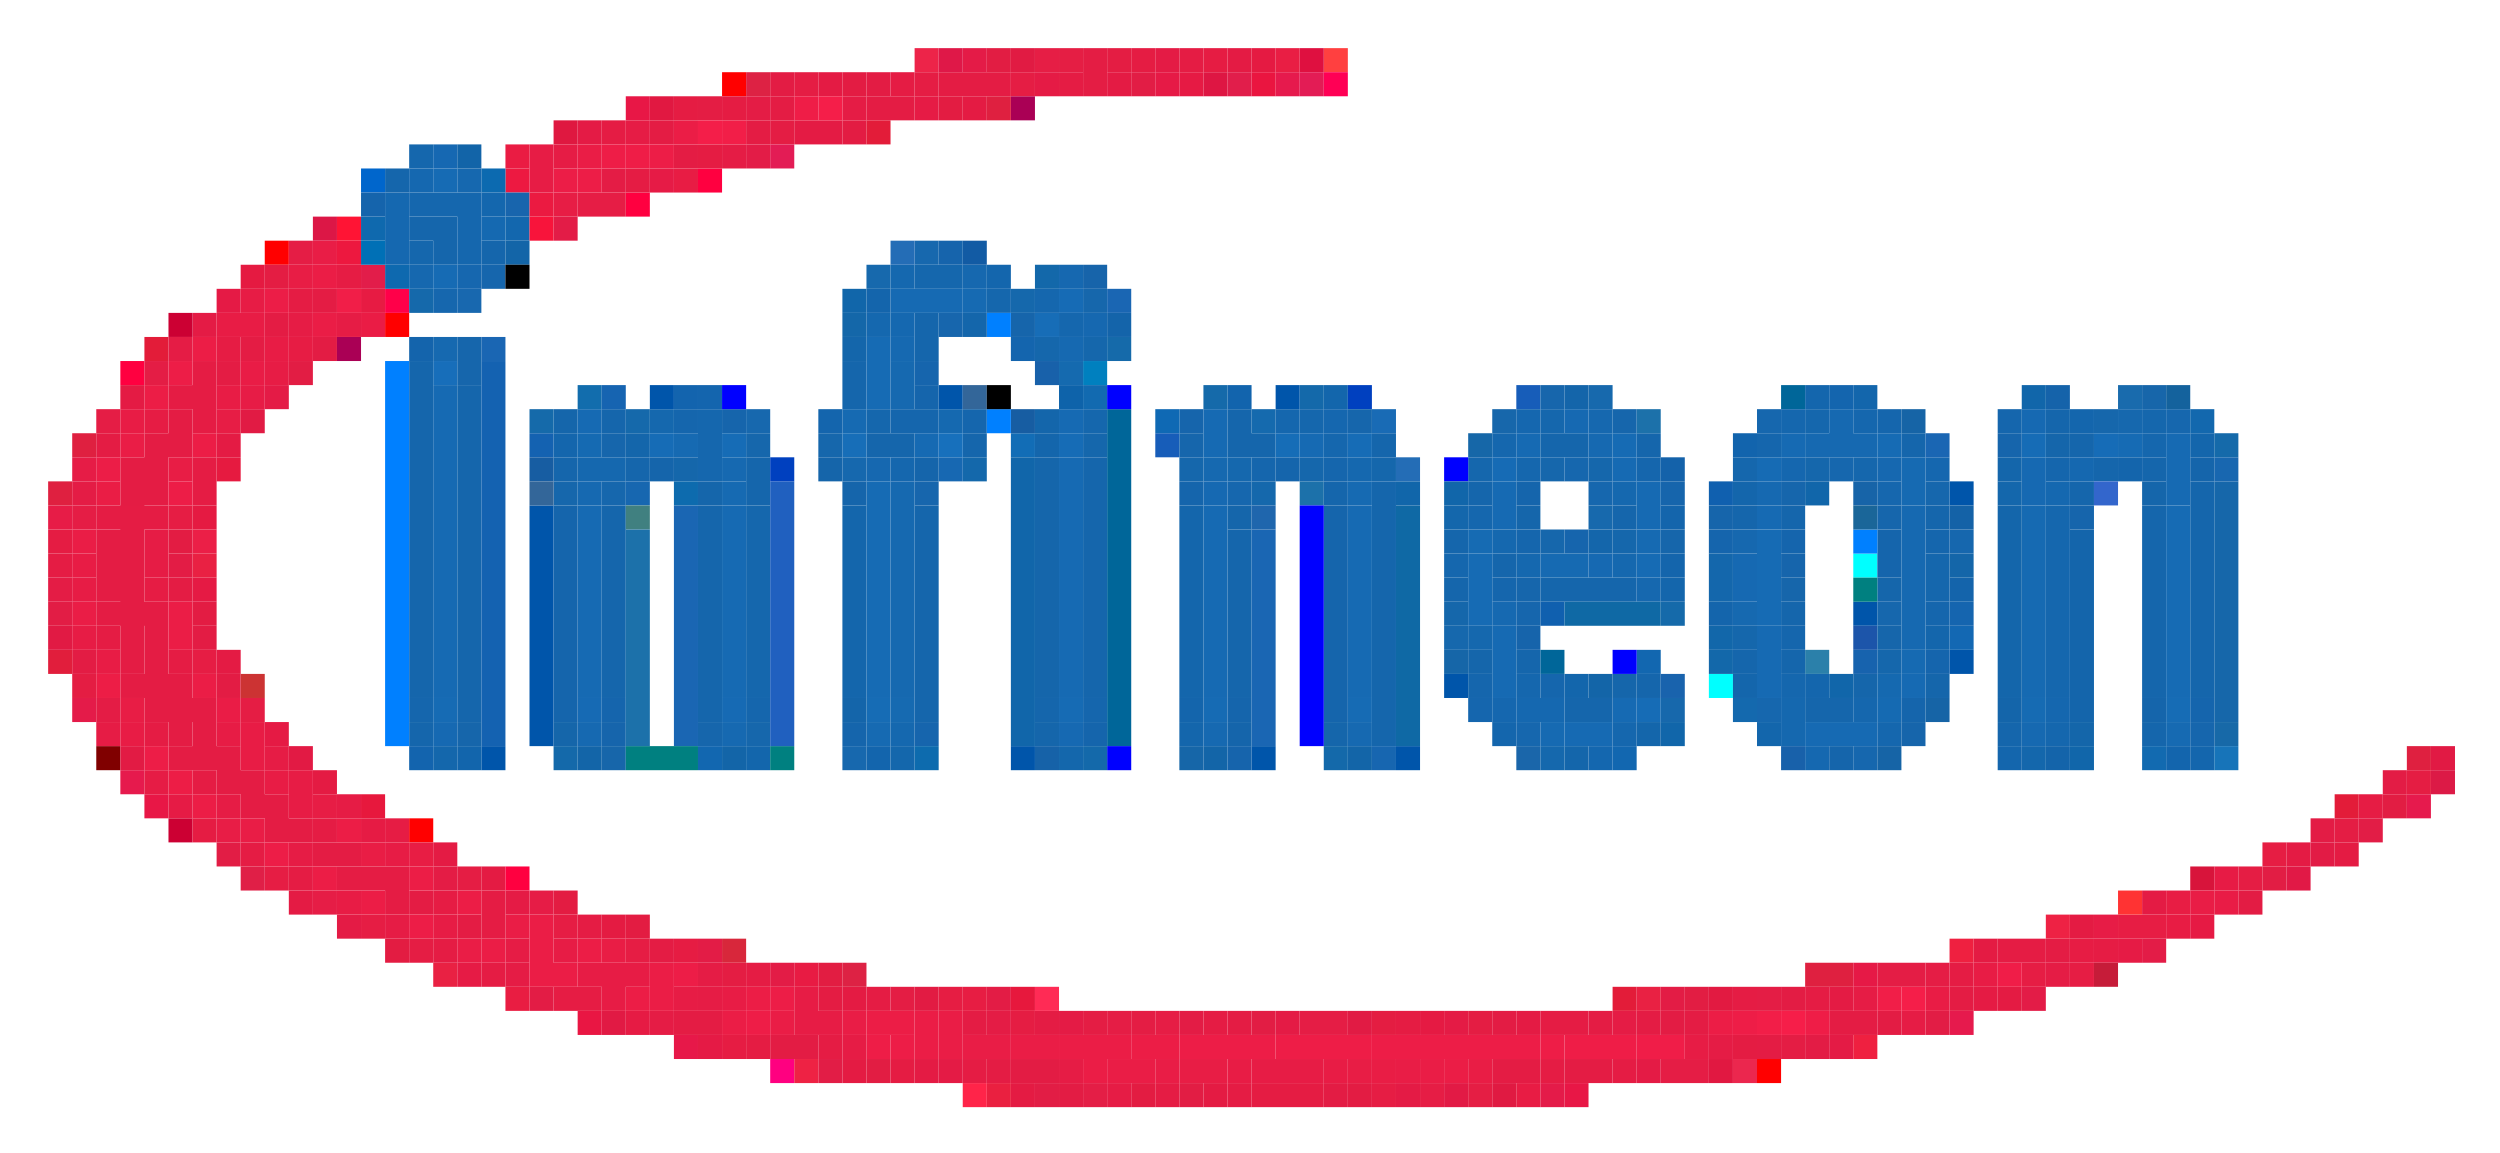
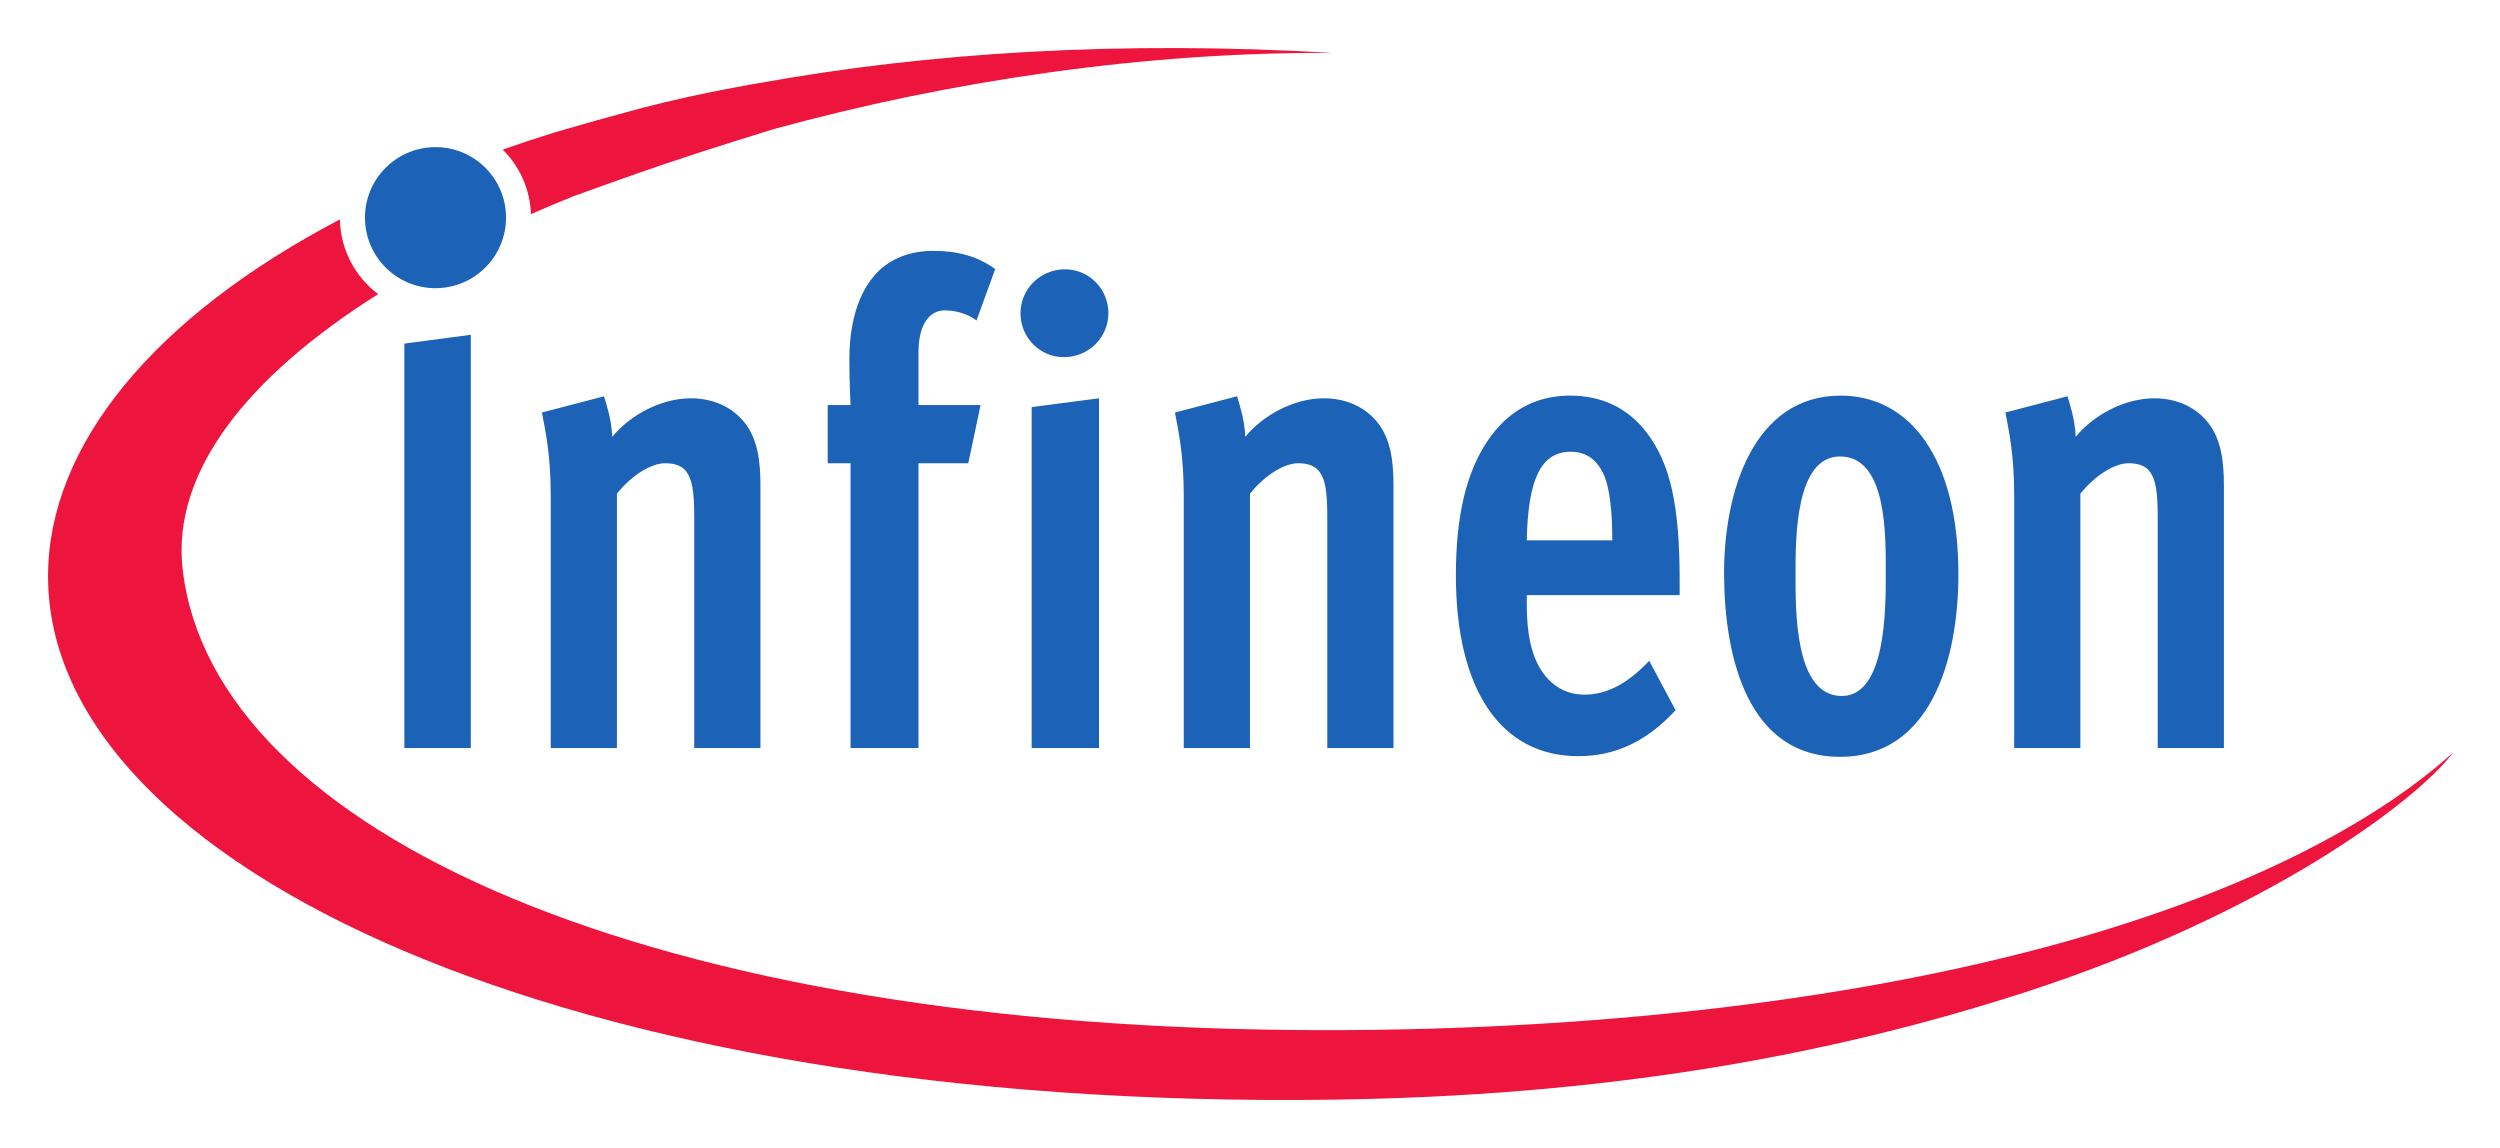
- <svg xmlns="http://www.w3.org/2000/svg" role="img" viewBox="-2.00 -2.00 103.87 47.87">
-   <path fill="#d8273b" d="M28 37h1v1h-1z" />
-   <path d="M42 0h1v1h-1zm17 43h1v1h-1z" fill="#e51e44" />
-   <path d="M12 9h1v1h-1zm-5 3h1v1H7zm-3 3h1v1H4zm0 7h1v1H4zm92 9h1v1h-1zm-82 1h1v1h-1zm2 3h1v1h-1zm69 2h1v1h-1zm-64 2h1v1h-1zm1 0h1v1h-1z" fill="#e61c44" />
-   <path d="M36 13h1v1h-1zm27 7h1v1h-1zm-27 8h1v1h-1z" fill="#1665ad" />
-   <path fill="#e61a40" d="M7 17h1v1H7z" />
-   <path fill="#2b80aa" d="M73 25h1v1h-1z" />
-   <path fill="#1a66aa" d="M61 29h1v1h-1z" />
-   <path d="M72 14h1v1h-1zm-28 1h1v13h-1zm18 10h1v1h-1zm-18 3h1v1h-1z" fill="#069" />
-   <path fill="#ff2b55" d="M41 39h1v1h-1z" />
-   <path fill="#ff0080" d="M30 42h1v1h-1z" />
-   <path d="M28 1h1v1h-1zM9 8h1v1H9zm5 3h1v1h-1zm1 21h1v1h-1zm56 10h1v1h-1z" fill="red" />
-   <path d="M37 11h1v1h-1zm-1 7h1v1h-1z" fill="#1766ad" />
-   <path fill="#196bb5" d="M55 15h1v1h-1z" />
-   <path d="M69 18h1v1h-1zm-7 5h1v1h-1z" fill="#1060af" />
-   <path d="M84 20h1v7h-1zm0 7h1v1h-1z" fill="#1465ab" />
-   <path fill="#d8143b" d="M89 34h1v1h-1z" />
-   <path fill="#dc1a46" d="M99 30h1v1h-1z" />
-   <path d="M30 1h1v1h-1zm4 0h1v1h-1zM11 12h1v1h-1zM6 24h1v1H6zm-5 1h1v1H1zm6 1h1v1H7zm84 9h1v1h-1zm-19 4h1v1h-1zm-12 1h1v1h-1zm7 0h1v1h-1zm9 0h1v1h-1zm-46 1h1v1h-1zm1 0h1v1h-1zm9 1h1v1h-1zm1 0h1v1h-1zm1 1h1v1h-1zm11 0h1v1h-1z" fill="#e31c44" />
-   <path d="M33 1h1v1h-1zm0 2h1v1h-1zM5 20h1v1H5zm1 3h1v1H6zm48 20h1v1h-1z" fill="#e31c43" />
-   <path fill="#e11e4b" d="M49 1h1v1h-1z" />
-   <path d="M43 10h1v1h-1zm42 5h1v1h-1zm-56 1h1v1h-1zm3 0h1v1h-1zm30 1h1v1h-1zm-41 1h1v1h-1zm41 2h1v1h-1zm-33 8h1v1h-1z" fill="#1667ac" />
-   <path d="M28 15h1v1h-1zm19 0h1v1h-1zm34 1h1v1h-1zm-14 2h1v1h-1zm17 1h1v1h-1zm-12 2h1v1h-1zm-49 7h1v1h-1z" fill="#1665ac" />
-   <path fill="#e71c47" d="M0 19h1v1H0z" />
-   <path d="M49 14h1v1h-1zm21 2h1v1h-1z" fill="#1264ad" />
-   <path fill="#1469ae" d="M70 27h1v1h-1z" />
-   <path d="M86 36h1v1h-1zm1 0h1v1h-1z" fill="#e71d44" />
-   <path fill="#e51b44" d="M80 39h1v1h-1z" />
-   <path d="M21 15h1v1h-1zm62 1h1v1h-1zm-42 1h1v9h-1zm-14 1h1v1h-1zm60 0h1v1h-1zm-38 1h1v1h-1zm12 0h1v1h-1zm15 3h1v1h-1zm-17 3h1v1h-1zm-18 1h1v1h-1zm24 0h1v1h-1zm10 0h1v1h-1zm3 0h1v1h-1zm-37 2h1v1h-1zm12 0h1v1h-1z" fill="#1566ab" />
-   <path d="M22 27h1v1h-1zm6 0h1v1h-1z" fill="#166ab4" />
-   <path fill="#1662a8" d="M41 29h1v1h-1z" />
-   <path d="M38 2h1v1h-1zM11 30h1v1h-1zm84 3h1v1h-1zm-77 1h1v1h-1zm66 2h1v1h-1zm-4 1h1v1h-1zm-47 2h1v1h-1zm48 0h1v1h-1zm-48 3h1v1h-1zm7 1h1v1h-1zm8 0h1v1h-1z" fill="#e41b43" />
-   <path fill="#1667af" d="M17 9h1v1h-1z" />
-   <path fill="#176db7" d="M41 11h1v1h-1z" />
-   <path d="M87 14h1v1h-1zM23 29h1v1h-1z" fill="#1766aa" />
-   <path d="M37 15h1v1h-1zm39 11h1v1h-1z" fill="#1569b0" />
-   <path fill="#126db6" d="M40 16h1v1h-1z" />
-   <path d="M13 32h1v1h-1zm11 8h1v1h-1z" fill="#e61b44" />
-   <path fill="#e11b43" d="M40 0h1v1h-1z" />
-   <g fill="#e41c44">
-     <path d="M37 1h1v1h-1zm1 0h1v1h-1zm1 0h1v1h-1zm-9 1h1v1h-1zm4 0h1v1h-1zm1 0h1v1h-1zM25 3h1v1h-1zm4 0h1v1h-1zm-3 1h1v1h-1zm-15 6h1v1h-1zm-2 1h1v1H9zm-1 1h1v1H8zm-1 1h1v1H7zm-2 2h1v1H5zm-3 1h1v1H2zm2 0h1v2H4zm1 0h1v1H5zm-2 1h1v9H3zm1 1h1v1H4zm-2 2h1v3H2zm3 2h1v1H5z" />
-     <path d="M2 23h2v1H2zm2 0h1v4H4z" />
-     <path d="M3 26h2v1H3zm2 0h1v3H5z" />
-     <path d="M4 27h2v1H4zm2 0h1v2H6zm-1 2h2v1H5zm2 0h1v1H7zm0 1h1v1H7zm1 0h1v1H8zm0 1h1v1H8zm1 0h1v1H9zm0 1h1v1H9zm1 0h1v1h-1zm1 1h1v1h-1zm1 0h1v1h-1zm3 2h1v1h-1zm2 1h1v1h-1zm8 1h1v1h-1zm58 0h1v1h-1zm-4 2h1v1h-1zm-53 1h1v1h-1zm1 0h1v1h-1zm11 0h1v1h-1zm3 0h1v1h-1zm8 0h1v1h-1zm15 0h1v1h-1zm2 0h1v1h-1zm2 0h1v1h-1zm6 0h1v1h-1zm1 0h1v1h-1zm-4 1h1v1h-1zm-32 1h1v1h-1zm21 0h1v1h-1zm1 0h1v1h-1zm2 0h1v1h-1zm1 0h1v1h-1z" />
-   </g>
-   <path d="M25 2h1v1h-1zm44 40h1v1h-1z" fill="#e11841" />
-   <path d="M15 4h1v1h-1zm0 4h1v1h-1zm21 1h1v1h-1zm1 0h1v1h-1zm2 1h1v1h-1zm-5 5h1v1h-1zm9 0h1v1h-1zm9 0h1v1h-1zm10 0h1v1h-1zm11 0h1v1h-1zm14 0h1v1h-1zm-28 2h1v1h-1zm11 0h1v1h-1zm5 0h1v1h-1zm-46 2h1v7h-1zm49 2h1v1h-1zm0 1h1v1h-1zm-49 4h1v1h-1z" fill="#1567ad" />
-   <path d="M40 12h1v1h-1zm-13 2h1v1h-1zm47 0h1v1h-1z" fill="#1465ae" />
-   <path fill="#176eba" d="M16 13h1v1h-1z" />
-   <path d="M37 2h1v1h-1zM21 35h1v1h-1zm3 1h1v1h-1zm-10 1h1v1h-1zm31 6h1v1h-1z" fill="#e31c42" />
-   <path fill="#ed1941" d="M19 5h1v1h-1z" />
-   <path fill="#e41e46" d="M43 43h1v1h-1z" />
-   <path d="M45 1h1v1h-1zM0 23h1v1H0zm7 10h1v1H7zm71 7h1v1h-1zm-37 3h1v1h-1z" fill="#e21d45" />
-   <path fill="#0c6ab0" d="M18 5h1v1h-1z" />
-   <path d="M16 10h1v1h-1zm55 5h1v1h-1zm17 0h1v1h-1zm-25 2h1v1h-1zm11 0h1v1h-1zm-25 1h1v1h-1zm15 0h1v1h-1zm12 0h1v1h-1zm3 2h1v1h-1zm-8 7h1v1h-1zm-10 1h1v1h-1zm14 1h1v1h-1z" fill="#1667ae" />
-   <path d="M26 17h1v1h-1zm32 6h1v1h-1z" fill="#1567ab" />
-   <path d="M69 20h1v1h-1zm3 0h1v1h-1zm6 5h1v1h-1zm-55 2h1v1h-1zm66 0h1v1h-1z" fill="#1565ad" />
-   <path fill="#e41b42" d="M23 36h1v1h-1z" />
-   <path d="M58 25h1v1h-1zm-11 4h1v1h-1z" fill="#1666a8" />
-   <path d="M39 0h1v1h-1zm58 31h1v1h-1zm-29 8h1v1h-1zm-34 3h1v1h-1z" fill="#e21d43" />
-   <path d="M34 3h1v1h-1zM4 12h1v1H4zm91 19h1v1h-1zm-30 8h1v1h-1z" fill="#e31c39" />
-   <path fill="#ea1c45" d="M13 11h1v1h-1z" />
-   <path d="M41 12h1v1h-1zm2 0h1v1h-1zm0 4h1v1h-1zm4 1h1v1h-1zm5 0h1v1h-1zm3 0h1v1h-1zm9 0h1v1h-1zm9 0h1v1h-1zm-8 3h1v1h-1zm5 4h1v1h-1zm6 1h1v1h-1z" fill="#1567ac" />
-   <path d="M8 15h1v1H8zm46 25h1v1h-1z" fill="#e11b44" />
-   <path d="M75 21h1v1h-1zm-6 5h1v1h-1z" fill="#0ff" />
-   <path fill="#0f69ae" d="M13 7h1v1h-1z" />
-   <path d="M34 9h1v1h-1zm30 5h1v1h-1zm0 5h1v1h-1z" fill="#1769ad" />
-   <path fill="#1664ab" d="M61 24h1v1h-1z" />
-   <path fill="#1267aa" d="M69 24h1v1h-1z" />
-   <path fill="#ed2449" d="M36 0h1v1h-1z" />
-   <path d="M50 0h1v1h-1zM6 19h1v1H6z" fill="#e51a42" />
-   <path d="M28 3h1v1h-1zm43 37h1v1h-1z" fill="#f21e48" />
-   <path fill="#e61b46" d="M25 5h1v1h-1z" />
-   <path d="M36 8h1v1h-1zm-7 7h1v1h-1zm4 14h1v1h-1z" fill="#1768ae" />
-   <path d="M35 10h2v1h-2zm2 0h1v1h-1zm-21 4h1v12h-1zm6 1h1v1h-1zm20 0h1v1h-1zm6 0h1v1h-1zm-12 1h1v1h-1zm12 0h1v1h-1zm4 0h1v1h-1zm9 0h1v1h-1zm11 0h1v1h-1zm16 0h1v2h-1zm-46 1h1v9h-1zm23 0h1v1h-1zm-5 1h1v1h-1zm6 0h1v1h-1zm22 0h1v1h-1zm-66 1h1v7h-1zm6 0h1v7h-1zm20 0h1v7h-1zm6 0h1v7h-1zm6 0h1v1h-1zm6 0h1v1h-1zm5 0h1v1h-1zm-11 5h1v2h-1zm11 0h1v2h-1zm-55 2h1v1h-1zm6 0h1v1h-1zm6 0h1v1h-1zm14 0h1v1h-1zm6 0h1v1h-1zm6 0h1v1h-1zm6 0h1v1h-1zm11 0h1v1h-1zm6 0h1v1h-1zm-12 1h1v1h-1zm-2 1h1v1h-1zm1 0h1v1h-1zm9 0h2v1h-2zm2 0h1v1h-1z" fill="#166ab3" />
-   <path fill="#1464ab" d="M79 22h1v1h-1z" />
-   <path fill="#1467af" d="M64 29h1v1h-1z" />
-   <path fill="#1865ad" d="M19 6h1v1h-1z" />
-   <path d="M11 8h1v1h-1zM8 32h1v1H8zm81 3h1v1h-1zm-56 5h1v1h-1zm5 1h1v1h-1zm1 0h1v1h-1zm7 1h1v1h-1zm10 0h1v1h-1z" fill="#e91d46" />
-   <path d="M61 14h1v1h-1zm-15 2h1v1h-1z" fill="#175db9" />
-   <path fill="#196bad" d="M86 14h1v1h-1z" />
-   <path fill="#1565aa" d="M32 17h1v1h-1z" />
-   <path fill="#ea1d45" d="M2 18h1v1H2z" />
-   <path d="M51 1h1v1h-1zM3 30h1v1H3zm95 1h1v1h-1zm-19 9h1v1h-1z" fill="#e61a4d" />
-   <path d="M21 6h1v1h-1zM7 15h1v1H7zm4 16h1v1h-1z" fill="#e71d45" />
-   <path d="M42 9h1v1h-1zm1 2h1v1h-1zm-9 6h1v1h-1zm42 0h1v1h-1z" fill="#1668b0" />
-   <path fill="#1764aa" d="M43 9h1v1h-1z" />
-   <path fill="#1468ab" d="M38 17h1v1h-1z" />
-   <path fill="#ea2040" d="M39 43h1v1h-1z" />
-   <path d="M6 12h1v1H6zm-2 2h1v1H4zm2 2h1v1H6zm0 15h1v1H6zm6 1h1v1h-1zm-1 2h1v1h-1zm4 0h1v1h-1zm-2 1h1v1h-1zm4 0h1v1h-1zm5 2h1v1h-1zm2 2h1v1h-1zm5 0h1v1h-1zm5 1h1v1h-1zm1 0h1v1h-1zm34 0h1v1h-1zm-24 1h1v1h-1zm1 0h1v1h-1z" fill="#ec1d46" />
-   <path fill="#1466a9" d="M79 21h1v1h-1z" />
-   <path d="M66 25h1v1h-1zm-39 4h1v1h-1zm38 0h1v1h-1z" fill="#1267b0" />
-   <path d="M25 14h1v1h-1zm12 0h1v1h-1zm14 0h1v1h-1zm28 4h1v1h-1zm-59 1h1v9h-1zm55 4h1v1h-1zm4 2h1v1h-1zm-21 1h1v1h-1zm-38 2h1v1h-1zm-2 1h1v1h-1zm22 0h1v1h-1zm10 0h1v1h-1zm6 0h1v1h-1z" fill="#05a" />
-   <path fill="#1668ad" d="M58 24h1v1h-1z" />
-   <path fill="#e11e3c" d="M0 25h1v1H0z" />
-   <path d="M14 5h1v1h-1zm1 2h2v1h-2zm1 1h1v1h-1zm2 0h1v1h-1zm18 3h1v1h-1zm0 1h1v1h-1zm-21 1h1v1h-1zm18 0h1v1h-1zm-18 1h1v12h-1zm2 0h1v12h-1zm16 0h1v1h-1zm-10 1h1v1h-1zm26 0h1v1h-1zm34 0h1v1h-1zm-49 1h1v1h-1zm1 0h1v1h-1zm3 0h1v1h-1zm11 0h1v1h-1zm1 0h1v1h-1zm5 0h1v1h-1zm7 0h1v1h-1zm1 0h1v1h-1zm3 0h1v1h-1zm11 0h1v1h-1zm7 0h1v1h-1zm-63 1h1v1h-1zm3 0h1v1h-1zm5 0h1v1h-1zm14 0h1v9h-1zm42 0h1v1h-1zm2 0h1v1h-1zm-58 1h1v1h-1zm24 0h1v1h-1zm2 0h1v8h-1zm4 0h1v1h-1zm25 0h1v1h-1zm5 0h1v8h-1zm-66 1h1v1h-1zm4 0h1v1h-1zm9 0h1v8h-1zm29 0h1v1h-1zm5 0h1v1h-1zm2 0h1v1h-1zm6 0h1v1h-1zm9 0h1v1h-1zm-64 1h1v6h-1zm4 0h1v6h-1zm22 0h1v6h-1zm9 0h1v1h-1zm29 0h1v6h-1zm-27 1h1v1h-1zm-2 1h1v1h-1zm4 0h1v1h-1zm1 0h1v1h-1zm1 0h1v1h-1zm1 0h1v1h-1zm7 1h1v1h-1zm-11 2h1v1h-1zm9 0h1v1h-1zm2 0h1v1h-1zm-57 1h1v1h-1zm2 0h1v1h-1zm6 0h1v1h-1zm4 0h1v1h-1zm16 0h1v1h-1zm6 0h1v1h-1zm6 0h1v1h-1zm11 0h1v1h-1zm21 0h1v1h-1zm2 0h1v1h-1zm-72 1h1v1h-1zm10 0h1v1h-1zm9 0h1v1h-1zm5 0h1v1h-1zm14 0h1v1h-1zm8 0h1v1h-1zm1 0h1v1h-1zm9 0h1v1h-1zm1 0h1v1h-1zm-59 1h1v1h-1zm40 0h1v1h-1zm26 0h1v1h-1zm6 0h1v1h-1z" fill="#1566ac" />
-   <path d="M17 5h1v1h-1zm-2 4h1v1h-1zm23 0h1v1h-1zm26 6h1v1h-1zm6 5h1v1h-1zm-4 2h1v1h-1z" fill="#1668af" />
-   <path fill="#156aae" d="M50 15h1v1h-1z" />
-   <path fill="#1466aa" d="M84 28h1v1h-1z" />
-   <path fill="maroon" d="M2 29h1v1H2z" />
-   <path d="M46 0h1v1h-1zM22 3h1v1h-1zM6 11h1v1H6zm6 25h1v1h-1zm30 4h1v1h-1zm9 0h1v1h-1zm7 0h1v1h-1zm16 1h1v1h-1zm-37 1h1v1h-1zm29 0h1v1h-1zm-10 1h1v1h-1z" fill="#e41b45" />
-   <path d="M24 2h1v1h-1zM4 31h1v1H4zm59 12h1v1h-1z" fill="#e81746" />
-   <path d="M27 5h1v1h-1zm-3 1h1v1h-1zM3 13h1v1H3zm16 21h1v1h-1z" fill="#ff0040" />
-   <path fill="#ff1434" d="M12 7h1v1h-1z" />
-   <path d="M8 13h1v1H8zm82 22h1v1h-1z" fill="#e91c46" />
-   <path fill="#0e63aa" d="M42 14h1v1h-1z" />
-   <path fill="#ff2449" d="M38 43h1v1h-1z" />
-   <path d="M43 0h1v1h-1zm0 1h1v1h-1zM27 2h1v1h-1zm3 1h1v1h-1zm65 29h1v1h-1zm-60 7h1v1h-1zm8 1h1v1h-1zm2 0h1v1h-1zm27 1h1v1h-1z" fill="#e41d44" />
-   <path fill="#1c55aa" d="M75 24h1v1h-1z" />
-   <path d="M38 10h1v1h-1zm-5 5h1v1h-1zm-7 1h1v1h-1zm51 1h1v1h-1zm-49 1h1v1h-1zm26 0h1v1h-1zm23 0h1v1h-1zm5 1h1v7h-1zm-16 1h1v1h-1zm-4 1h1v1h-1zm1 0h1v1h-1zm14 4h1v1h-1zm5 1h1v1h-1zm-48 2h1v1h-1zm28 0h1v1h-1zm26 0h1v1h-1z" fill="#166ab2" />
-   <path d="M53 14h1v1h-1zm22 0h1v1h-1zM63 26h1v1h-1zm8 2h1v1h-1zm-42 1h1v1h-1z" fill="#1366ac" />
-   <path fill="#e81b43" d="M31 38h1v1h-1z" />
-   <path fill="#e71b43" d="M13 10h1v1h-1z" />
-   <path fill="#1563aa" d="M83 14h1v1h-1z" />
-   <path fill="#1769a8" d="M90 28h1v1h-1z" />
-   <path fill="#ea1540" d="M50 1h1v1h-1z" />
-   <path d="M40 2h1v1h-1zM12 12h1v1h-1z" fill="#a05" />
-   <path d="M16 5h1v1h-1zm0 4h1v1h-1zm18 3h1v2h-1zm0 2h1v1h-1zm31 2h1v1h-1zm11 0h1v1h-1zm10 0h1v1h-1zm-15 1h1v1h-1zm-37 1h1v8h-1zm54 1h1v7h-1zm-17 1h1v3h-1zm-12 1h1v2h-1zm7 0h1v1h-1zm-7 2h1v1h-1zm12 0h1v1h-1zm-37 3h1v1h-1zm54 0h1v1h-1zm-72 1h1v1h-1zm26 0h1v1h-1zm6 0h1v1h-1zm6 0h1v1h-1z" fill="#166bb4" />
-   <path d="M21 5h1v1h-1zM9 10h1v1H9zm-7 7h1v1H2z" fill="#ec1d47" />
-   <path fill="#1462a7" d="M79 19h1v1h-1z" />
-   <path d="M5 21h1v1H5zm92 9h1v1h-1zm-3 2h1v1h-1zm-74 7h1v1h-1zm19 0h1v1h-1zm28 0h1v1h-1zm-20 1h1v1h-1zm26 1h1v1h-1z" fill="#e31c45" />
-   <path fill="#1668b2" d="M16 4h1v1h-1z" />
-   <path d="M16 12h1v1h-1zm19 1h1v1h-1zm0 1h1v1h-1zm13 3h1v1h-1zm-13 1h1v8h-1zm35 5h1v1h-1zm-35 3h1v1h-1z" fill="#1669b0" />
-   <path d="M5 19h1v1H5zm1 6h1v1H6zm3 9h1v1H9zm4 2h1v1h-1zm8 0h1v1h-1zm3 1h1v1h-1zm58 1h1v1h-1zm2 0h1v1h-1zm-29 5h1v1h-1z" fill="#e61d44" />
-   <path d="M13 33h1v1h-1zm10 4h1v1h-1zm32 5h1v1h-1zm4 0h1v1h-1z" fill="#e91d45" />
-   <path d="M41 9h1v1h-1zm28 16h1v1h-1z" fill="#1368aa" />
-   <path fill="#126dad" d="M22 14h1v1h-1z" />
-   <path fill="#1768b2" d="M37 17h1v1h-1z" />
-   <path fill="#36c" d="M85 18h1v1h-1z" />
-   <path d="M2 26h1v1H2zm3 4h1v1H5z" fill="#ed1d46" />
-   <path fill="#e21a41" d="M69 39h1v1h-1z" />
-   <path d="M10 8h1v1h-1zm-8 7h1v1H2zm-1 4h1v1H1zm77 19h1v1h-1zm-34 2h1v1h-1zm8 0h1v1h-1zm1 0h1v1h-1zm14 2h1v1h-1zm1 0h1v1h-1z" fill="#e51d45" />
-   <path d="M18 9h1v1h-1zm43 14h1v1h-1zm28 5h1v1h-1z" fill="#1666ad" />
-   <path fill="#ff0049" d="M14 10h1v1h-1z" />
-   <path d="M53 15h1v1h-1zm8 0h1v1h-1zm11 2h1v1h-1zm6 0h1v1h-1zM60 27h1v1h-1zm23 0h1v1h-1z" fill="#1567af" />
-   <path fill="#ff4040" d="M53 0h1v1h-1z" />
-   <path fill="#125ba4" d="M38 8h1v1h-1z" />
-   <path d="M18 13h1v15h-1zm2 3h1v1h-1zm-2 12h1v1h-1z" fill="#1462b1" />
-   <path fill="#14629d" d="M88 14h1v1h-1z" />
-   <path fill="#c33" d="M8 26h1v1H8z" />
-   <path fill="#e01f47" d="M8 34h1v1H8z" />
-   <path fill="#e21b43" d="M36 39h1v1h-1z" />
-   <path fill="#f61e49" d="M72 40h1v1h-1z" />
-   <path fill="#1264a8" d="M17 4h1v1h-1z" />
-   <path fill="#1367ae" d="M19 7h1v1h-1z" />
-   <path d="M40 10h1v1h-1zm10 8h1v1h-1z" fill="#1568ac" />
-   <path fill="#0080bf" d="M43 13h1v1h-1z" />
-   <path fill="#1767b0" d="M24 18h1v1h-1z" />
-   <path d="M96 32h1v1h-1zM32 42h1v1h-1z" fill="#e21d46" />
-   <path d="M29 1h1v1h-1zm4 37h1v1h-1z" fill="#d24" />
-   <path d="M56 19h1v9h-1zm7 4h3v1h-3zm3 0h1v1h-1zm-10 5h1v1h-1z" fill="#0f69a5" />
-   <path fill="#1265ac" d="M17 29h1v1h-1z" />
-   <path d="M13 31h1v1h-1zm27 8h1v1h-1z" fill="#e7183d" />
-   <path fill="#c61c39" d="M85 38h1v1h-1z" />
-   <path fill="#e91d42" d="M19 39h1v1h-1z" />
-   <path fill="#06c" d="M13 5h1v1h-1z" />
-   <path d="M39 9h1v1h-1zm34 5h1v1h-1zm11 1h1v1h-1zm-63 1h1v1h-1zm52 10h1v1h-1zm-13 2h1v1h-1zm21 1h1v1h-1zm8 0h1v1h-1z" fill="#1466ad" />
-   <path fill="#e41b47" d="M38 0h1v1h-1z" />
-   <path d="M44 0h1v1h-1zM9 9h1v1H9zM1 26h1v1H1zm27 12h1v1h-1zm31 2h1v1h-1z" fill="#e41d43" />
-   <path fill="#0e69af" d="M14 9h1v1h-1z" />
-   <path d="M83 36h1v1h-1zm-52 6h1v1h-1z" fill="#e24" />
-   <path d="M10 9h1v1h-1zm-5 8h1v1H5zM3 27h1v1H3zm44 15h1v1h-1zm1 0h1v1h-1zm6 0h1v1h-1z" fill="#e81d45" />
-   <path d="M22 16h1v1h-1zm54 11h1v1h-1z" fill="#156ab2" />
-   <path fill="#1368b3" d="M79 24h1v1h-1z" />
-   <path fill="#e51a43" d="M57 40h1v1h-1z" />
-   <path d="M5 11h1v1H5zm0 21h1v1H5z" fill="#c03" />
-   <path fill="#1664b1" d="M23 14h1v1h-1z" />
-   <path fill="#1764a8" d="M75 18h1v1h-1z" />
-   <path fill="#408080" d="M24 19h1v1h-1z" />
-   <path d="M92 33h1v1h-1zm-55 6h1v1h-1z" fill="#e61d43" />
-   <path d="M79 37h1v1h-1zm-4 4h1v1h-1z" fill="#ef2040" />
-   <path fill="#1464ac" d="M15 12h1v1h-1z" />
-   <path d="M34 27h1v1h-1zm54 0h1v1h-1z" fill="#166cb5" />
-   <path d="M27 37h1v1h-1zm3 1h1v1h-1z" fill="#e31c46" />
-   <path fill="#e11946" d="M93 34h1v1h-1z" />
-   <path fill="#e71d43" d="M38 39h1v1h-1z" />
-   <path fill="#df1040" d="M52 0h1v1h-1z" />
-   <path fill="#df1840" d="M21 3h1v1h-1z" />
-   <path fill="#f8143b" d="M20 7h1v1h-1z" />
-   <path d="M10 12h1v1h-1zm74 25h1v1h-1z" fill="#e71c44" />
-   <path d="M59 20h1v1h-1zm23 7h1v1h-1z" fill="#166bb3" />
-   <path d="M34 29h1v1h-1zm54 0h1v1h-1z" fill="#1365ad" />
-   <path fill="#de1643" d="M48 1h1v1h-1z" />
-   <path d="M52 1h1v1h-1zM30 4h1v1h-1z" fill="#e31c55" />
-   <path d="M39 2h1v1h-1zM1 16h1v1H1zm-1 2h1v1H0zm98 11h1v1h-1zm-25 9h1v1h-1zm1 0h1v1h-1z" fill="#df2040" />
-   <path d="M40 11h1v1h-1zm29 8h1v1h-1zm8 9h1v1h-1z" fill="#1665ab" />
-   <path d="M4 13h1v1H4zm72 25h1v1h-1zm1 0h1v1h-1zm-6 1h1v1h-1z" fill="#e41d45" />
-   <path d="M67 20h1v1h-1zm5 2h1v1h-1zm4 2h1v1h-1zm-59 4h1v1h-1z" fill="#1666ab" />
-   <path d="M33 2h1v1h-1zm-5 2h1v1h-1zM5 12h1v1H5zm14 26h1v1h-1zm8 0h1v1h-1zm56 0h1v1h-1zm-58 2h1v1h-1zm40 0h1v1h-1zm4 1h1v1h-1z" fill="#e51c45" />
-   <path fill="#176eb8" d="M33 16h1v1h-1z" />
-   <path fill="#eb1f47" d="M6 20h1v1H6z" />
-   <path fill="#1774b9" d="M90 29h1v1h-1z" />
-   <path fill="#e21a45" d="M58 43h1v1h-1z" />
-   <path d="M29 4h1v1h-1zm-8 3h1v1h-1zm66 30h1v1h-1zm-5 2h1v1h-1z" fill="#e31c47" />
-   <path d="M15 5h1v1h-1zm-1 1h1v2h-1zm0 2h1v1h-1zm21 3h1v1h-1zm49 6h1v1h-1zm-1 1h1v1h-1zm-22 9h1v1h-1zm1 0h1v1h-1zm11 2h1v1h-1z" fill="#1568b0" />
-   <path d="M26 5h1v1h-1zm62 31h1v1h-1zm-27 7h1v1h-1z" fill="#e81c44" />
-   <path fill="#e21d4a" d="M13 9h1v1h-1z" />
-   <path fill="#e81d46" d="M7 32h1v1H7z" />
-   <path d="M26 15h1v1h-1zm9 0h1v1h-1zm1 0h1v1h-1zm2 0h1v1h-1zm38 0h1v1h-1zm5 0h1v1h-1zm-10 1h1v1h-1zm-21 1h1v1h-1zm3 0h1v1h-1zm13 0h1v1h-1zm17 0h1v1h-1zm-22 3h1v1h-1zm17 0h1v1h-1zm-18 2h1v1h-1zm18 1h1v1h-1zm-6 1h1v1h-1zm-13 2h1v1h-1zm3 0h1v1h-1zm-47 1h1v1h-1zm14 0h1v1h-1zm14 0h1v1h-1z" fill="#1566ad" />
-   <path d="M40 15h1v1h-1zm-20 2h1v1h-1z" fill="#175da2" />
-   <path d="M47 1h1v1h-1zm42 35h1v1h-1z" fill="#e61a44" />
-   <path fill="#f41e49" d="M27 3h1v1h-1z" />
-   <path fill="#dc1746" d="M11 7h1v1h-1z" />
-   <path d="M19 8h1v1h-1zm45 18h1v1h-1zm-42 3h1v1h-1zm6 0h1v1h-1zm20 0h1v1h-1zm6 0h1v1h-1z" fill="#1365a8" />
-   <path d="M7 10h1v1H7zm20 31h1v1h-1z" fill="#e51a45" />
-   <path d="M36 14h1v1h-1zm15 3h1v1h-1zm-4 1h1v1h-1zm14 0h1v1h-1zm-40 1h1v7h-1zm32 0h1v7h-1zm23 1h1v1h-1zm0 1h1v1h-1zm-55 5h1v1h-1zm32 0h1v1h-1zm-32 1h1v1h-1zm28 0h1v1h-1zm4 0h1v1h-1zm24 0h1v1h-1zm-44 1h1v1h-1zm10 0h1v1h-1z" fill="#1565ac" />
-   <path d="M6 22h1v1H6zm3 6h1v1H9z" fill="#e51a44" />
-   <path fill="#1763ae" d="M75 25h1v1h-1z" />
-   <path fill="#166ab1" d="M35 27h1v1h-1z" />
-   <path d="M34 10h1v1h-1zm52 7h1v1h-1zm-19 2h1v1h-1zm0 2h1v1h-1zm2 2h1v1h-1zm-22 4h1v1h-1z" fill="#1465ac" />
-   <path d="M44 10h1v1h-1zm-26 2h1v1h-1zm60 4h1v1h-1zm-52 3h1v9h-1zm24 1h1v8h-1zm-24 8h1v1h-1zm24 0h1v1h-1z" fill="#1a66b3" />
-   <path d="M75 22h1v1h-1zm-51 7h2v1h-2zm2 0h1v1h-1zm4 0h1v1h-1z" fill="teal" />
-   <path fill="#1568ad" d="M62 29h1v1h-1z" />
-   <path d="M35 9h1v1h-1zm-1 2h1v1h-1zm-12 6h1v1h-1zm1 0h1v1h-1zm31 0h1v1h-1zm11 1h1v1h-1zm-5 2h1v1h-1zm1 1h1v1h-1zm4 0h1v1h-1zm7 6h1v1h-1zm-37 1h1v1h-1zm37 0h1v1h-1z" fill="#1568af" />
-   <path d="M1 27h1v1H1zm61 16h1v1h-1z" fill="#e41b49" />
-   <path d="M32 39h1v1h-1zm38 2h1v1h-1z" fill="#e41c43" />
-   <path d="M26 3h1v1h-1zM11 9h1v1h-1zM5 23h1v1H5zm0 1h1v1H5zm1 2h1v1H6zm14 10h1v2h-1zm-2 1h1v1h-1zm2 1h1v1h-1zm1 0h1v1h-1zm4 0h1v1h-1zm0 1h1v1h-1zm3 1h1v1h-1zm8 0h1v1h-1zm0 1h1v1h-1zm6 0h2v1h-2zm2 0h1v1h-1zm-1 1h1v1h-1zm15 0h1v1h-1z" fill="#eb1d46" />
-   <path fill="#ea1c43" d="M19 4h1v1h-1z" />
-   <path d="M35 8h1v1h-1zm21 9h1v1h-1z" fill="#246db6" />
-   <path d="M1 17h1v1H1zm19 18h1v1h-1z" fill="#e61c46" />
-   <path d="M81 18h1v1h-1zm-23 1h1v1h-1zm11 2h1v1h-1zm0 1h1v1h-1zm-53 7h1v1h-1zm19 0h1v1h-1zm7 0h1v1h-1zm40 0h1v1h-1z" fill="#1467ac" />
-   <path d="M90 18h1v9h-1zm0 9h1v1h-1z" fill="#1667aa" />
-   <path d="M22 4h1v1h-1zm-11 7h1v1h-1zm-8 5h1v1H3zm-2 4h1v1H1zm0 3h1v1H1zm18 13h1v1h-1zm-2 1h1v1h-1zm13 3h1v1h-1zm7 0h1v1h-1zm0 1h1v1h-1zm3 0h1v1h-1zm1 0h1v1h-1zm3 1h1v1h-1zm1 0h1v1h-1zm12 0h1v1h-1z" fill="#ea1d46" />
-   <path d="M44 11h1v1h-1zm39 18h1v1h-1z" fill="#1464aa" />
-   <path fill="#156aaf" d="M42 13h1v1h-1z" />
-   <path d="M38 14h1v1h-1zm-18 4h1v1h-1z" fill="#369" />
-   <path fill="#ea1c46" d="M7 27h1v1H7z" />
-   <path fill="#e21b44" d="M3 29h1v1H3z" />
-   <path fill="#0f69b4" d="M46 15h1v1h-1z" />
-   <path d="M66 15h1v1h-1zm-14 3h1v1h-1zm-28 2h1v8h-1zm0 8h1v1h-1z" fill="#1c71aa" />
-   <path d="M81 38h1v1h-1zm-15 3h1v1h-1zm1 0h1v1h-1z" fill="#f01d48" />
-   <path fill="#e91c45" d="M78 39h1v1h-1z" />
-   <path fill="#f05" d="M53 1h1v1h-1z" />
-   <path d="M36 2h1v1h-1zM5 31h1v1H5zm81 6h1v1h-1zm-69 1h1v1h-1z" fill="#e61b45" />
-   <path fill="#1667a8" d="M59 16h1v1h-1z" />
-   <path fill="#1462aa" d="M67 17h1v1h-1z" />
-   <path d="M6 21h1v1H6zm10 17h1v1h-1zm50 1h1v1h-1z" fill="#e92143" />
-   <path fill="#e21a44" d="M10 29h1v1h-1z" />
-   <path fill="#e61e45" d="M41 0h1v1h-1z" />
-   <path d="M12 10h1v1h-1zm64 29h1v1h-1z" fill="#f11e48" />
-   <path fill="#166cb7" d="M85 16h1v1h-1z" />
-   <path fill="#f33" d="M86 35h1v1h-1z" />
-   <path fill="#e61946" d="M75 38h1v1h-1z" />
-   <path d="M0 24h1v1H0zm99 5h1v1h-1zM23 40h1v1h-1z" fill="#e11a44" />
-   <path fill="#1963ad" d="M67 26h1v1h-1z" />
-   <path d="M47 0h1v1h-1zM35 1h1v1h-1zm7 0h1v1h-1zM23 3h1v1h-1zm1 2h1v1h-1zm-14 5h1v1h-1zm-4 3h1v2H6zm-1 1h1v1H5zm1 1h1v1H6zm0 2h1v1H6zm0 1h1v1H6zm-4 1h2v1H2zm2 0h1v1H4zm-4 2h1v1H0zm2 3h1v1H2zm3 1h1v1H5zm-1 3h1v1H4zm2 2h1v1H6zm5 2h1v1h-1zm-3 1h1v1H8zm2 1h1v1h-1zm2 0h2v1h-2zm2 0h1v1h-1zm0 1h1v1h-1zm4 0h1v1h-1zm0 1h1v1h-1zm4 0h1v1h-1zm-6 1h1v1h-1zm65 0h1v1h-1zm1 0h1v1h-1zm-64 1h1v1h-1zm11 0h1v1h-1zm50 0h1v1h-1zm-45 1h1v1h-1zm36 0h1v1h-1zm3 0h1v1h-1zm-25 1h1v1h-1zm14 0h1v1h-1zm1 0h1v1h-1zm-31 1h1v1h-1zm6 1h1v1h-1zm24 0h1v1h-1zm3 0h1v1h-1zm-19 1h1v1h-1zm3 0h1v1h-1z" fill="#e51c44" />
-   <path fill="#1868af" d="M17 10h1v1h-1z" />
-   <path d="M39 11h1v1h-1zm-25 2h1v15h-1zm25 2h1v1h-1zm36 5h1v1h-1zm-61 8h1v1h-1z" fill="#0080ff" />
-   <path d="M8 14h1v1H8zm77 22h1v1h-1z" fill="#e71c46" />
-   <path d="M26 14h1v1h-1zM15 29h1v1h-1z" fill="#1364ae" />
-   <path d="M23 18h1v1h-1zm55 0h1v1h-1zm-2 5h1v1h-1z" fill="#1667ad" />
-   <path d="M41 1h1v1h-1zM19 35h1v1h-1z" fill="#e51b45" />
-   <path d="M38 11h1v1h-1zm-5 1h1v1h-1zm8 3h1v1h-1zm-17 1h1v1h-1zm57 1h1v1h-1zm0 2h1v7h-1zm-17 1h1v1h-1zm17 6h1v1h-1zm-15 2h1v1h-1zm-3 1h1v1h-1z" fill="#1466ab" />
-   <path fill="#e41b46" d="M9 14h1v1H9z" />
-   <path d="M25 4h1v1h-1zm-3 1h1v1h-1zM5 13h1v1H5zm0 5h1v1H5zM4 29h1v1H4zm5 4h1v1H9zm6 3h1v1h-1zm11 2h1v1h-1zm4 1h1v1h-1zm5 2h1v1h-1zm12 0h3v1h-3zm3 0h1v1h-1zm5 0h6v1h-6zm6 0h1v1h-1z" fill="#ed1d47" />
-   <path d="M19 9h1v1h-1zm20 5h1v1h-1z" />
-   <path d="M10 13h1v1h-1zm82 21h1v1h-1zm-42 6h1v1h-1zm-3 3h1v1h-1z" fill="#e21d44" />
-   <path fill="#1465ad" d="M32 15h1v1h-1z" />
-   <path d="M26 18h1v1h-1zm10 11h1v1h-1z" fill="#0d6bae" />
-   <path fill="#eb1a41" d="M20 6h1v1h-1z" />
-   <path fill="#1f66ad" d="M50 19h1v1h-1z" />
-   <path fill="#1a6699" d="M75 19h1v1h-1z" />
-   <path fill="#e71b45" d="M90 34h1v1h-1z" />
-   <path fill="#e21b45" d="M94 33h1v1h-1z" />
-   <path d="M49 0h1v1h-1zM32 1h1v1h-1zm12 0h1v1h-1zM31 3h1v1h-1zm1 0h1v1h-1zM3 14h1v1H3zm4 2h1v1H7zm0 9h1v1H7zm9 8h1v1h-1zm77 0h1v1h-1zm-83 2h1v1h-1zm77 0h1v1h-1zm-13 4h1v1h-1zm-13 1h1v1h-1zm-25 2h1v1h-1z" fill="#e41b44" />
-   <path fill="#1564ac" d="M13 6h1v1h-1z" />
-   <path d="M42 10h1v1h-1zm18 7h1v1h-1z" fill="#166bb5" />
-   <path d="M41 13h1v1h-1zm31 16h1v1h-1z" fill="#1861aa" />
-   <path d="M86 15h1v1h-1zm-53 2h1v1h-1z" fill="#1668ae" />
-   <path fill="#1867b0" d="M90 17h1v1h-1z" />
-   <path d="M48 0h1v1h-1zM26 37h1v1h-1zm2 4h1v1h-1z" fill="#e61c43" />
-   <path fill="#1467a9" d="M33 11h1v1h-1z" />
-   <path d="M43 14h1v1h-1zm44 15h1v1h-1z" fill="#126ab0" />
-   <path d="M30 18h1v10h-1zm0 10h1v1h-1z" fill="#2060bf" />
-   <path d="M32 2h1v1h-1zm45 37h1v1h-1z" fill="#f51e49" />
-   <path fill="#1467ae" d="M18 6h1v1h-1z" />
-   <path d="M54 14h1v1h-1zm-24 3h1v1h-1z" fill="#0040bf" />
-   <path d="M41 16h1v1h-1zm48 0h1v1h-1zm-19 2h1v1h-1zm-37 1h1v7h-1zm14 0h1v7h-1zm20 3h1v1h-1zm11 2h1v1h-1zm-45 2h1v1h-1zm14 0h1v1h-1zm23 0h1v1h-1zm-23 2h1v1h-1z" fill="#1466ac" />
-   <path d="M44 12h1v1h-1zm4 2h1v1h-1zm-28 1h1v1h-1zm70 1h1v1h-1zm-23 7h1v1h-1z" fill="#156aaa" />
-   <path fill="#1368ae" d="M89 15h1v1h-1z" />
-   <path d="M31 1h1v1h-1zm5 0h1v1h-1zm4 0h1v1h-1zM8 27h1v1H8zm9 7h1v1h-1zm74 0h1v1h-1zm-76 3h1v1h-1z" fill="#e51d44" />
-   <path d="M29 2h1v1h-1zm-6 3h1v1h-1zM1 18h1v1H1zm-1 4h1v1H0zm2 5h1v1H2zm14 7h1v1h-1zm23 6h1v1h-1z" fill="#e41c45" />
-   <path d="M63 14h1v1h-1zM33 27h1v1h-1zm48 0h1v1h-1z" fill="#1465aa" />
-   <path d="M77 15h1v1h-1zm1 12h1v1h-1zm-2 2h1v1h-1z" fill="#1664a6" />
-   <path fill="#e41d42" d="M55 40h1v1h-1z" />
-   <path fill="#eb274e" d="M70 42h1v1h-1z" />
-   <path fill="#df1848" d="M37 0h1v1h-1z" />
-   <path fill="#0070b6" d="M13 8h1v1h-1z" />
-   <path fill="#166db7" d="M51 16h1v1h-1z" />
-   <path d="M25 17h1v1h-1zm11 0h1v1h-1zm53 0h1v1h-1zm-56 1h1v1h-1zm54 9h1v1h-1zm-38 1h1v1h-1zm25 1h1v1h-1z" fill="#1565ab" />
-   <path fill="#1566aa" d="M21 28h1v1h-1z" />
-   <path fill="#e91643" d="M22 40h1v1h-1z" />
-   <path fill="#e01a42" d="M60 43h1v1h-1z" />
-   <path fill="#1770bc" d="M37 16h1v1h-1z" />
-   <path d="M15 33h1v1h-1zm73 2h1v1h-1z" fill="#e81d44" />
-   <path d="M20 4h1v1h-1zm0 1h1v1h-1zM8 10h1v1H8zm1 3h1v1H9zm-8 9h1v1H1zm0 2h1v1H1zm6 4h1v1H7zm3 2h1v1h-1zm0 1h1v1h-1zm4 2h1v1h-1zm2 3h1v1h-1zm5 1h1v1h-1zm1 1h2v1h-2zm2 0h1v1h-1zm-1 1h1v1h-1zm3 0h1v1h-1zm5 0h1v1h-1zm0 1h1v1h-1zm1 0h1v1h-1zm36 1h1v1h-1zm-18 1h2v1h-2zm2 0h1v1h-1z" fill="#e71c45" />
-   <path fill="#ed183f" d="M12 8h1v1h-1z" />
-   <path fill="#e51a41" d="M8 9h1v1H8z" />
-   <path d="M28 14h1v1h-1zm16 0h1v1h-1zm14 3h1v1h-1zm-6 2h1v9h-1zm13 6h1v1h-1zm-13 3h1v1h-1zm-8 1h1v1h-1z" fill="#00f" />
-   <path fill="#1766ac" d="M62 14h1v1h-1z" />
-   <path d="M25 15h1v1h-1zm24 2h1v1h-1zm10 7h1v1h-1z" fill="#1568ae" />
-   <path fill="#e61d46" d="M11 35h1v1h-1z" />
-   <path fill="#e91e44" d="M51 0h1v1h-1z" />
-   <path d="M23 4h1v1h-1zm6 36h1v1h-1zm41 0h1v1h-1zm-36 1h1v1h-1zm17 0h3v1h-3zm3 0h1v1h-1zm8 0h1v1h-1z" fill="#ee1d47" />
-   <path d="M15 10h1v1h-1zm9 5h1v1h-1z" fill="#1569ab" />
-   <path d="M33 10h1v1h-1zm49 4h1v1h-1zm-42 3h1v11h-1zm16 1h1v1h-1zm2 0h1v1h-1zm15 0h1v1h-1zm1 8h1v1h-1zm-34 2h1v1h-1zm27 0h1v1h-1zm17 1h1v1h-1z" fill="#16a" />
-   <path d="M63 15h1v1h-1zm19 0h1v1h-1zm0 2h1v1h-1zm-34 1h1v1h-1zm34 0h1v1h-1zm-18 3h1v1h-1zm6 0h1v1h-1zm0 1h1v1h-1zm-54 6h1v1h-1zm26 0h1v1h-1z" fill="#1669b2" />
-   <path fill="#e21d42" d="M32 38h1v1h-1z" />
-   <path d="M35 12h1v1h-1zm7 0h1v1h-1zm32 3h1v1h-1zm-10 1h1v1h-1zm9 0h2v1h-2zm2 0h1v1h-1zm-47 1h1v1h-1zm-6 1h1v1h-1zm49 0h1v1h-1zm6 1h1v5h-1zm-17 4h1v1h-1zm17 1h1v1h-1zm-55 4h1v1h-1zm6 0h1v1h-1zm20 0h1v1h-1zm6 0h1v1h-1zm28 0h1v1h-1z" fill="#1669b1" />
-   <path fill="#1766b0" d="M55 29h1v1h-1z" />
-   <path d="M98 30h1v1h-1zM40 40h1v1h-1z" fill="#e51d43" />
-   <path fill="#e71849" d="M26 41h1v1h-1z" />
-   <path fill="#e61a46" d="M46 1h1v1h-1z" />
-   <path fill="#1569b1" d="M18 7h1v1h-1z" />
-   <path d="M37 8h1v1h-1zm12 21h1v1h-1z" fill="#1664ac" />
-   <path d="M17 12h1v1h-1zm0 1h1v1h-1zm37 2h1v1h-1zm11 0h1v1h-1zm-42 1h1v1h-1zm24 0h1v1h-1zm25 2h1v1h-1zm4 1h1v1h-1zm-15 3h1v1h-1zm-34 6h1v1h-1z" fill="#1666ac" />
-   <path fill="#1768ac" d="M67 27h1v1h-1z" />
-   <path d="M45 0h1v1h-1zM26 2h1v1h-1zm2 0h1v1h-1zm-1 2h1v1h-1zM0 20h1v1H0zm6 12h1v1H6zm50 8h1v1h-1zm-27 1h1v1h-1zm6 1h1v1h-1zm15 1h2v1h-2zm2 0h1v1h-1z" fill="#e51c43" />
-   <path d="M24 3h1v1h-1zm-3 1h1v1h-1zm-11 7h1v1h-1zm2 0h1v1h-1zm-8 9h1v1H4zm0 1h1v1H4zm-2 7h1v1H2zm7 1h1v1H9zm-5 1h1v1H4zm3 1h1v1H7zm5 0h1v1h-1zm-2 2h1v1h-1zm4 3h1v1h-1zm5 1h1v1h-1zm8 2h1v1h-1zm48 0h1v1h-1zm2 1h1v1h-1zm-44 1h1v1h-1zm9 1h1v1h-1zm2 1h1v1h-1z" fill="#e61c45" />
-   <path d="M22 6h1v1h-1zm1 0h1v1h-1zm23 34h1v1h-1zm11 3h1v1h-1z" fill="#e61d45" />
-   <path d="M7 11h1v1H7zm1 0h1v1H8zm1 1h1v1H9zm-2 2h1v1H7zm-4 1h1v1H3zm-2 6h1v1H1zm1 4h1v1H2zm1 3h1v1H3zm5 0h1v1H8zm0 1h1v1H8zm1 1h1v1H9zm3 5h1v1h-1zm68 3h1v1h-1zm-52 1h1v1h-1zm21 3h1v1h-1zm4 0h1v1h-1z" fill="#e81c45" />
-   <path d="M52 14h1v1h-1zM21 29h1v1h-1zm22 0h1v1h-1zm10 0h1v1h-1z" fill="#1469aa" />
-   <path d="M25 16h1v1h-1zm3 0h1v1h-1zm14 0h1v1h-1zm12 0h1v1h-1zm28 0h1v1h-1zM66 27h1v1h-1z" fill="#166cb6" />
-   <path d="M31 2h1v1h-1zm-7 2h1v1h-1zm49 36h1v1h-1zm-10 1h2v1h-2zm2 0h1v1h-1z" fill="#ef1d47" />
-   <path d="M15 6h2v1h-2zm2 0h1v2h-1zm0 2h1v1h-1zm24 2h1v1h-1zm1 1h1v1h-1zm-15 4h1v1h-1zm24 0h1v1h-1zm21 0h1v1h-1zm3 0h1v1h-1zm-48 1h1v1h-1zm26 0h1v1h-1zm7 0h1v1h-1zm27 0h1v1h-1zm-60 1h1v1h-1zm8 0h1v1h-1zm26 0h1v1h-1zm-2 2h1v1h-1zm24 0h1v7h-1zm-25 2h1v1h-1zm3 5h1v1h-1zm11 0h1v1h-1zm11 0h1v1h-1zm-8 1h1v1h-1zm-10 1h1v1h-1zm11 0h1v1h-1zm7 0h1v1h-1z" fill="#1567ae" />
-   <path fill="#1767ab" d="M60 15h1v1h-1z" />
-   <path fill="#1565af" d="M79 23h1v1h-1z" />
-   <path fill="#1566ae" d="M59 27h1v1h-1z" />
+ <svg xmlns="http://www.w3.org/2000/svg" role="img" viewBox="-7.55 -7.55 392.86 180.36">
+   <path fill="#ed153e" d="M82.326 23.384c-.003-.004-.006-.007-.006-.011 2.445-.889 9.066-3.279 14.745-5.205 7.113-2.409 16.744-5.364 16.744-5.364C141.887 5.06 172.96.56 201.924.772c-33.397-1.988-63.762-.052-90.227 4.744 0 0-8.856 1.435-18.33 3.887 0 0-4.572 1.237-7.356 2.016-2.78.777-6.601 1.904-6.601 1.904-2.718.843-5.367 1.727-7.967 2.636 2.636 2.603 4.3 6.175 4.448 10.14 2.104-.927 4.248-1.832 6.434-2.715m295.618 87.324c-6.872 6.184-23.027 18.53-57.321 28.678-35.167 10.407-77.967 14.95-119.841 14.95-106.209 0-174.843-31.154-179.622-72.376-1.796-15.49 10.425-30.488 30.714-43.293-3.581-2.692-5.918-6.937-6.007-11.738C16.577 42.281 0 62.501 0 83.014c0 45.42 81.246 83.91 201.924 82.24 41.966-.58 77.021-6.597 108.779-16.884 37.716-12.215 61.412-29.924 67.241-37.662" />
+   <path fill="#1c63b7" d="M60.888 15.569c-6.125 0-11.085 4.964-11.085 11.085 0 6.119 4.96 11.082 11.085 11.082 6.119 0 11.081-4.963 11.081-11.082 0-6.121-4.963-11.085-11.081-11.085m-4.898 94.435h10.442v-64.942l-10.442 1.382zm45.004-54.963c-4.786 0-9.667 2.764-12.336 6.06-.092-2.764-1.011-5.423-1.287-6.378l-9.759 2.55c.552 2.977 1.382 6.588 1.382 13.074v39.656h10.399v-39.975c2.485-3.083 5.524-4.783 7.55-4.783 1.382 0 2.668.318 3.407 1.382.827 1.169 1.195 2.869 1.195 7.012v36.364h10.402V68.753c0-3.611-.368-7.228-2.485-9.884-1.842-2.34-4.786-3.828-8.469-3.828m39.935-13.816c1.839 0 3.772.637 4.971 1.592l2.944-8.078c-2.76-2.019-5.892-2.869-9.758-2.869-2.669 0-5.521.637-8.007 2.659-2.488 2.124-5.157 6.375-5.157 14.453 0 3.404.187 7.123.187 7.123h-3.591v9.142h3.591v44.757h10.675V65.248h7.825l1.933-9.142h-9.758v-8.292c0-4.146 1.565-6.588 4.145-6.588m13.64 68.779h10.582V55.042l-10.582 1.382zm5.245-75.236c-3.867 0-6.995 3.076-6.995 6.904 0 3.827 3.036 6.903 6.811 6.903 3.864 0 6.996-3.076 6.996-6.903 0-3.828-3.037-6.904-6.812-6.904m40.66 20.273c-4.785 0-9.666 2.764-12.336 6.06-.092-2.764-1.011-5.423-1.287-6.378l-9.762 2.55c.552 2.977 1.383 6.588 1.383 13.074v39.656h10.402v-39.975c2.484-3.083 5.524-4.783 7.549-4.783 1.383 0 2.669.318 3.408 1.382.831 1.169 1.195 2.869 1.195 7.012v36.364h10.402V68.753c0-3.611-.368-7.228-2.485-9.884-1.841-2.34-4.787-3.828-8.469-3.828m38.711-.423c-5.337 0-9.756 2.337-12.98 7.12-3.404 5.105-4.969 11.903-4.969 21.153 0 17.867 6.998 28.387 19.24 28.387 5.708 0 10.681-2.232 15.284-7.228l-4.144-7.76c-3.223 3.401-6.442 5.318-10.218 5.318-3.223 0-5.892-1.809-7.454-5.105-1.293-2.764-1.568-5.951-1.568-9.466v-1.064h24.023V83.636c0-11.801-1.469-18.389-5.241-23.28-2.856-3.722-6.907-5.738-11.972-5.738m-6.811 22.745c.187-9.565 2.212-13.925 6.905-13.925 2.669 0 4.327 1.487 5.339 3.933.829 2.127 1.197 5.737 1.197 9.992zm49.325-22.745c-13.625 0-18.412 14.985-18.32 28.272.092 13.189 3.867 28.496 18.225 28.496 14.085 0 18.596-14.988 18.596-28.709 0-18.389-7.73-28.059-18.501-28.059m7.088 28.059c0 5.643 0 19.143-6.907 19.143-7.454 0-7.272-13.501-7.272-19.354 0-5.527 0-18.287 6.996-18.287 7.457 0 7.182 12.651 7.182 18.498m50.652-23.808c-1.839-2.34-4.785-3.828-8.469-3.828-4.789 0-9.666 2.764-12.336 6.06-.092-2.764-1.015-5.423-1.287-6.378l-9.758 2.55c.551 2.977 1.381 6.588 1.381 13.074v39.656h10.4v-39.975c2.488-3.083 5.524-4.783 7.549-4.783 1.379 0 2.669.318 3.408 1.382.827 1.169 1.195 2.869 1.195 7.012v36.364h10.402V68.753c0-3.611-.368-7.228-2.485-9.884" />
</svg>
